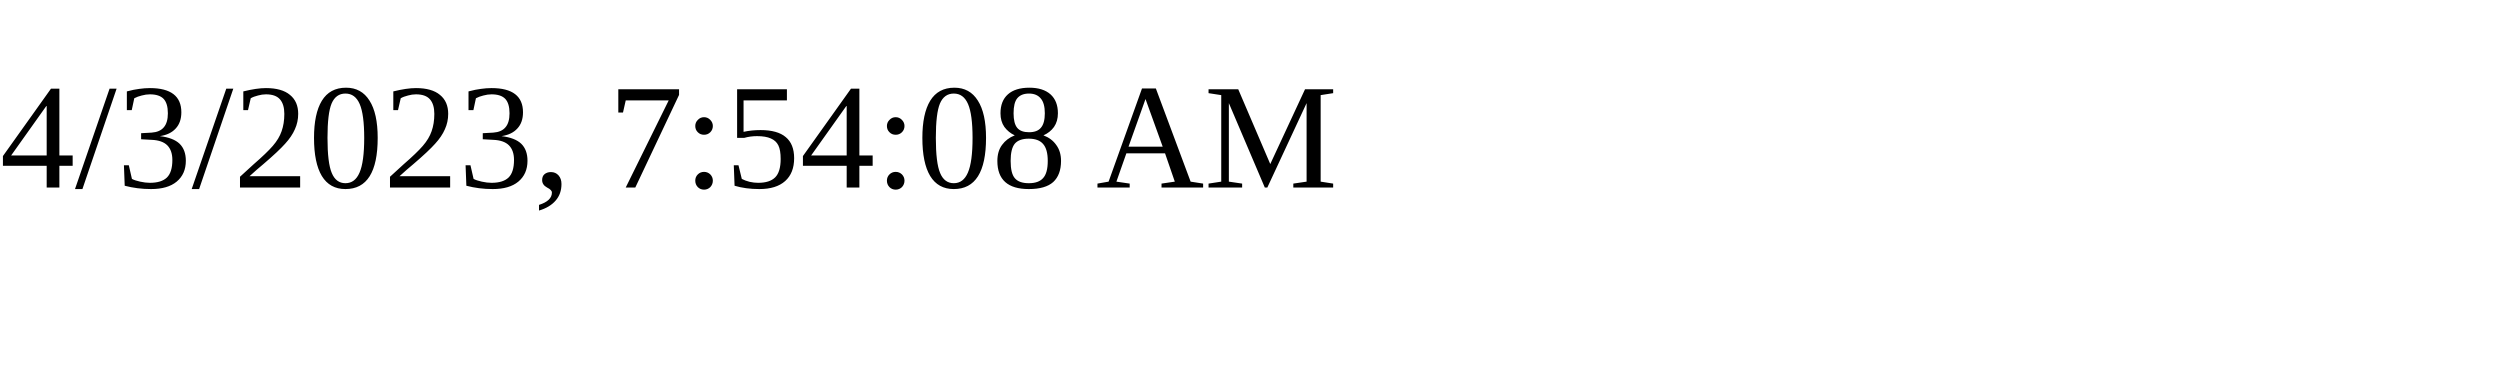
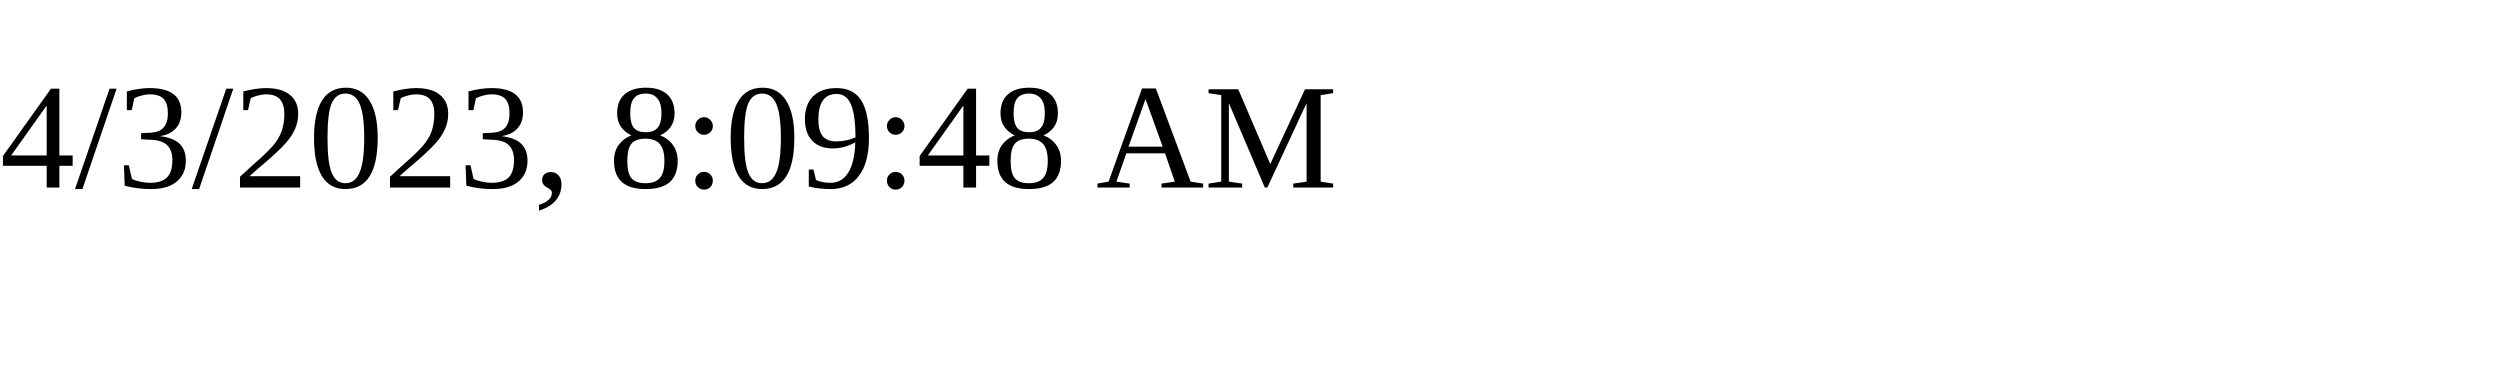
<svg xmlns="http://www.w3.org/2000/svg" height="30" width="200">
-   <text x="0" y="15">4/3/2023, 7:54:08 AM</text>
+   <text x="0" y="15">4/3/2023, 8:09:48 AM</text>
</svg>
